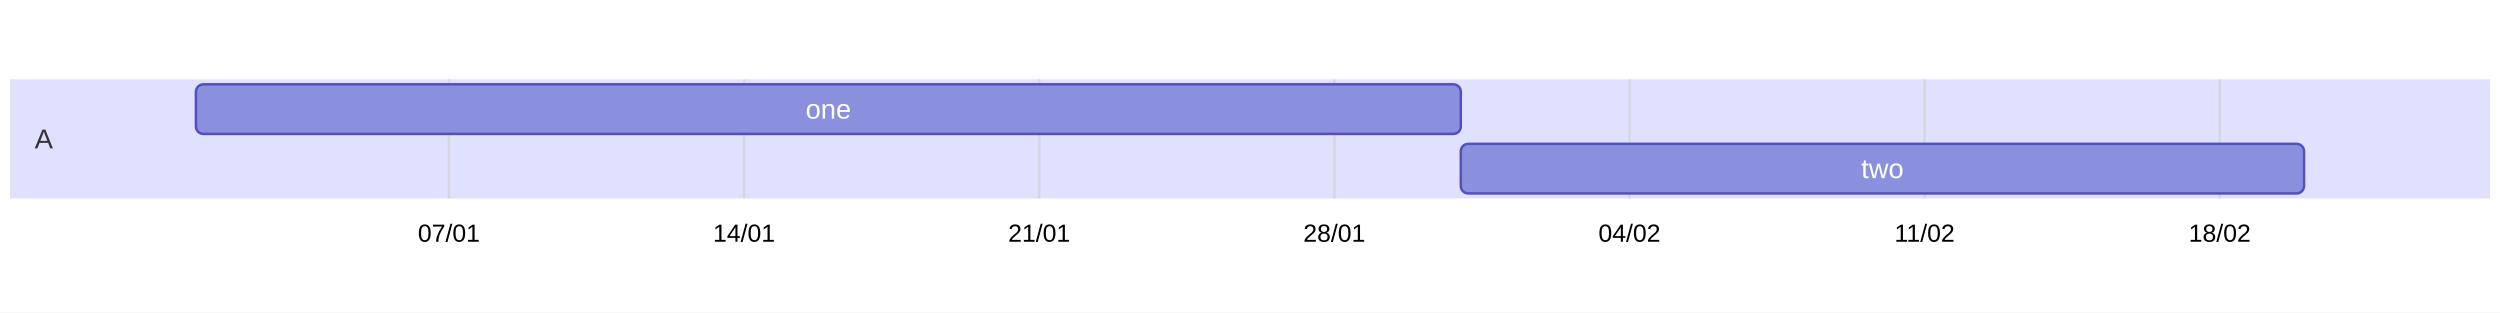
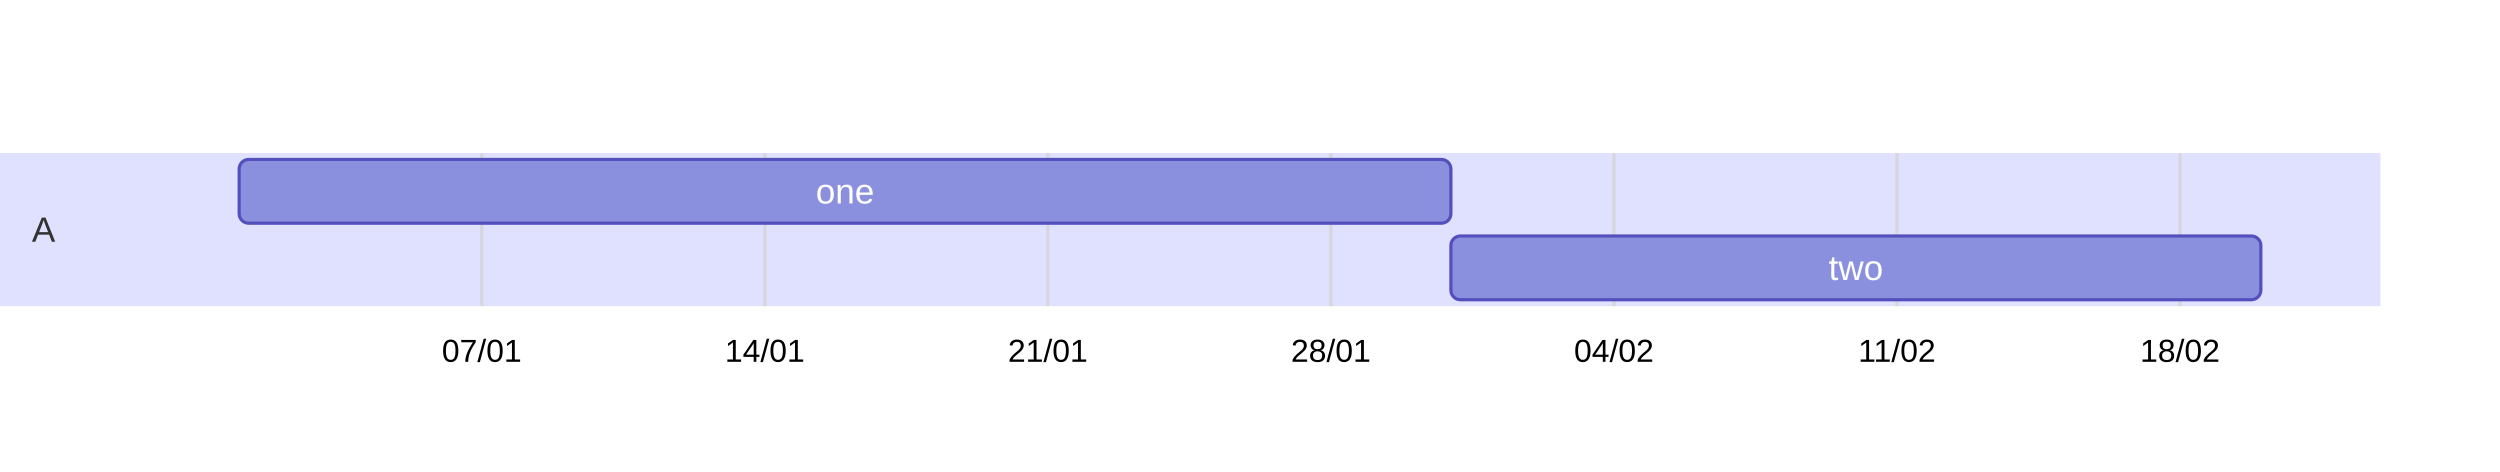
- <svg xmlns="http://www.w3.org/2000/svg" id="mermaid" class="gantt" width="1008" height="126" viewBox="-4 16 1008 126" role="graphics-document document" aria-roledescription="gantt">
+ <svg xmlns="http://www.w3.org/2000/svg" id="mermaid" class="gantt" width="784" height="148" viewBox="0 0 784 148" role="graphics-document document" aria-roledescription="gantt">
  <style>#mermaid{font-family:"trebuchet ms",verdana,arial,sans-serif;font-size:16px;fill:#333;}#mermaid .sec0,#mermaid .sec2{fill:#6666ff;opacity:0.2;}#mermaid .sec1,#mermaid .sec3{fill:#fff400;opacity:0.2;}#mermaid .stitle{font-size:11px;fill:#333;}#mermaid .grid{stroke:lightgrey;opacity:.8;stroke-width:1px;}#mermaid .tick{font-size:10px;fill:#000;}#mermaid .exr{fill:#eee;stroke:none;}#mermaid .task{fill:#8a90dd;stroke:#534fbc;}#mermaid .done{fill:#d3d3d3;stroke:grey;}#mermaid .active{fill:#bfc7ff;stroke:#534fbc;}#mermaid .crit{fill:#ff8888;stroke:#ff0000;}#mermaid .crit.done{fill:#d3d3d3;stroke:#ff0000;}#mermaid .crit.active{fill:#ff8888;stroke:#ff0000;}#mermaid .tin{fill:#fff;font-size:11px;}#mermaid .tout{fill:#000;font-size:11px;}#mermaid .done+.tin,#mermaid .tin.dk{fill:#000;}#mermaid .today{stroke:red;stroke-width:2px;fill:none;}#mermaid .vert{stroke:navy;stroke-width:4px;}#mermaid .vtx{fill:navy;font-size:11px;}#mermaid .today{stroke:red;stroke-width:2px;}#mermaid .ttl{font-size:18px;}</style>
-   <rect x="-4" y="16" width="1008" height="126" fill="white" />
-   <rect class="sec0" x="0" y="48" width="1000" height="48" />
+   <rect x="0" y="0" width="784" height="148" fill="white" />
+   <rect class="sec0" x="0" y="48" width="746.5" height="48" />
  <text class="stitle" x="10" y="72" text-anchor="start" dominant-baseline="central">A</text>
-   <line class="grid" x1="177" y1="48" x2="177" y2="96" />
-   <text class="tick" x="177" y="110" text-anchor="middle" dominant-baseline="central">07/01</text>
-   <line class="grid" x1="296" y1="48" x2="296" y2="96" />
-   <text class="tick" x="296" y="110" text-anchor="middle" dominant-baseline="central">14/01</text>
-   <line class="grid" x1="415" y1="48" x2="415" y2="96" />
-   <text class="tick" x="415" y="110" text-anchor="middle" dominant-baseline="central">21/01</text>
-   <line class="grid" x1="534" y1="48" x2="534" y2="96" />
-   <text class="tick" x="534" y="110" text-anchor="middle" dominant-baseline="central">28/01</text>
-   <line class="grid" x1="653" y1="48" x2="653" y2="96" />
-   <text class="tick" x="653" y="110" text-anchor="middle" dominant-baseline="central">04/02</text>
-   <line class="grid" x1="772" y1="48" x2="772" y2="96" />
-   <text class="tick" x="772" y="110" text-anchor="middle" dominant-baseline="central">11/02</text>
-   <line class="grid" x1="891" y1="48" x2="891" y2="96" />
-   <text class="tick" x="891" y="110" text-anchor="middle" dominant-baseline="central">18/02</text>
-   <rect class="task" x="75" y="50" width="510" height="20" rx="3" />
-   <text class="tin" x="330" y="60" text-anchor="middle" dominant-baseline="central">one</text>
-   <rect class="task" x="585" y="74" width="340" height="20" rx="3" />
-   <text class="tin" x="755" y="84" text-anchor="middle" dominant-baseline="central">two</text>
+   <line class="grid" x1="151.08" y1="48" x2="151.08" y2="96" />
+   <text class="tick" x="151.08" y="110" text-anchor="middle" dominant-baseline="central">07/01</text>
+   <line class="grid" x1="239.84" y1="48" x2="239.84" y2="96" />
+   <text class="tick" x="239.84" y="110" text-anchor="middle" dominant-baseline="central">14/01</text>
+   <line class="grid" x1="328.6" y1="48" x2="328.6" y2="96" />
+   <text class="tick" x="328.6" y="110" text-anchor="middle" dominant-baseline="central">21/01</text>
+   <line class="grid" x1="417.36" y1="48" x2="417.36" y2="96" />
+   <text class="tick" x="417.36" y="110" text-anchor="middle" dominant-baseline="central">28/01</text>
+   <line class="grid" x1="506.12" y1="48" x2="506.12" y2="96" />
+   <text class="tick" x="506.12" y="110" text-anchor="middle" dominant-baseline="central">04/02</text>
+   <line class="grid" x1="594.88" y1="48" x2="594.88" y2="96" />
+   <text class="tick" x="594.88" y="110" text-anchor="middle" dominant-baseline="central">11/02</text>
+   <line class="grid" x1="683.64" y1="48" x2="683.64" y2="96" />
+   <text class="tick" x="683.64" y="110" text-anchor="middle" dominant-baseline="central">18/02</text>
+   <rect class="task" x="75" y="50" width="380" height="20" rx="3" />
+   <text class="tin" x="265" y="60" text-anchor="middle" dominant-baseline="central">one</text>
+   <rect class="task" x="455" y="74" width="254" height="20" rx="3" />
+   <text class="tin" x="582" y="84" text-anchor="middle" dominant-baseline="central">two</text>
</svg>
